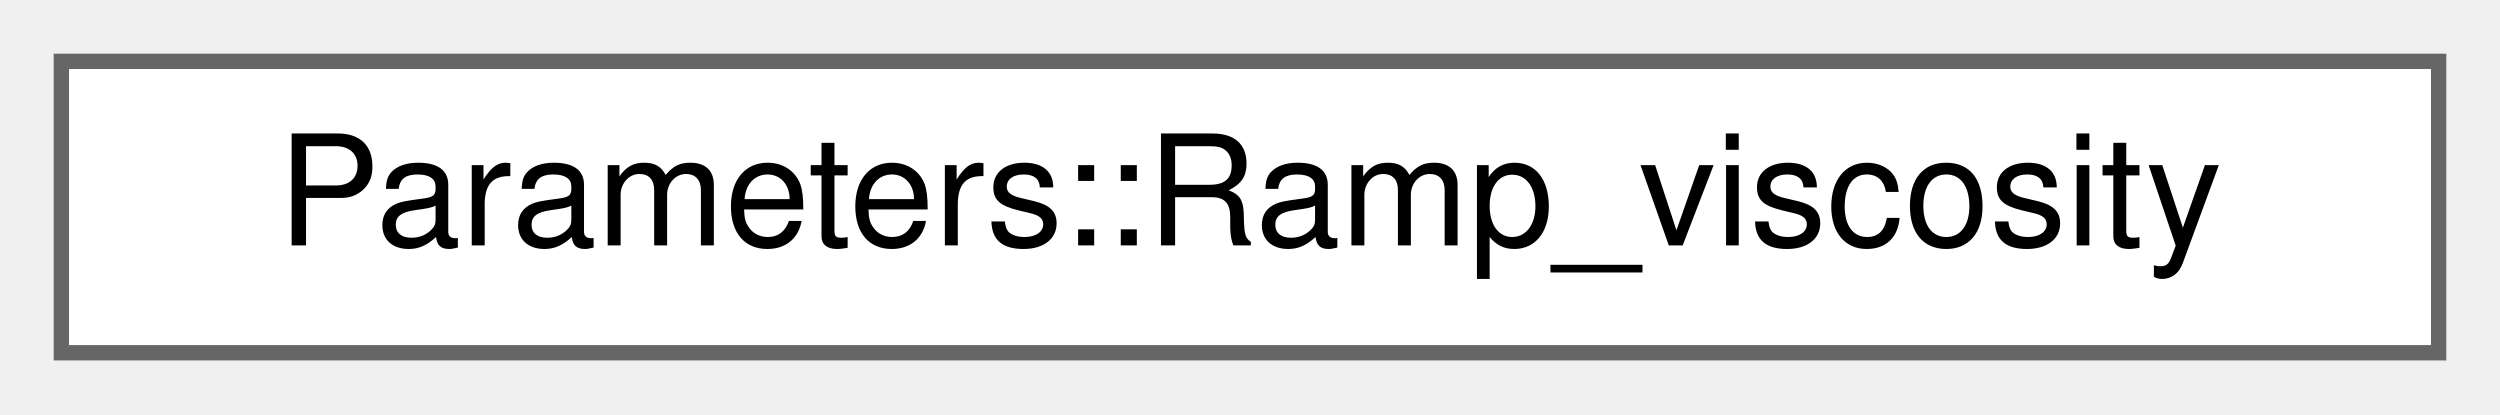
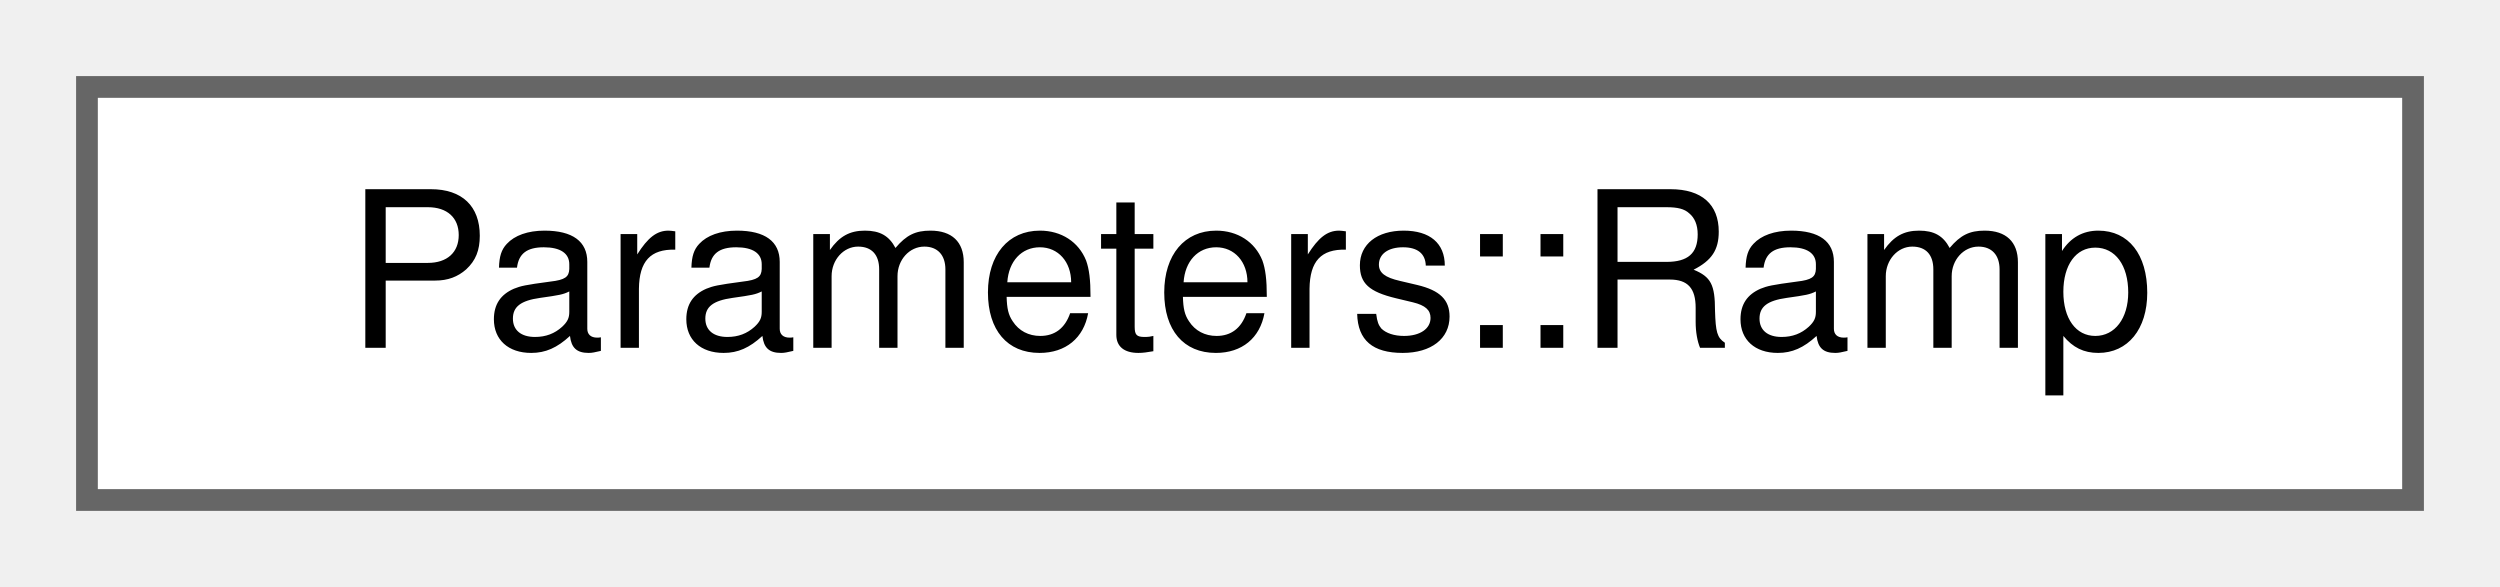
- <svg xmlns="http://www.w3.org/2000/svg" xmlns:xlink="http://www.w3.org/1999/xlink" width="163pt" height="27pt" viewBox="0.00 0.00 163.00 27.00">
+ <svg xmlns="http://www.w3.org/2000/svg" xmlns:xlink="http://www.w3.org/1999/xlink" width="115pt" height="27pt" viewBox="0.00 0.00 115.00 27.00">
  <g id="graph0" class="graph" transform="scale(1 1) rotate(0) translate(4 23)">
    <g id="Node000000" class="node">
      <g id="a_Node000000">
-         <a xlink:href="structParameters_1_1Ramp__viscosity.html" target="_top" xlink:title=" ">
-           <polygon fill="white" stroke="#666666" points="155,-19 0,-19 0,0 155,0 155,-19" />
-           <text text-anchor="middle" x="77.5" y="-7" font-family="Helvetica,sans-Serif" font-size="10.00">Parameters::Ramp_viscosity</text>
+         <a xlink:href="structParameters_1_1Ramp.html" target="_top" xlink:title=" ">
+           <polygon fill="white" stroke="#666666" points="107,-19 0,-19 0,0 107,0 107,-19" />
+           <text text-anchor="middle" x="53.5" y="-7" font-family="Helvetica,sans-Serif" font-size="10.00">Parameters::Ramp</text>
        </a>
      </g>
    </g>
  </g>
</svg>
